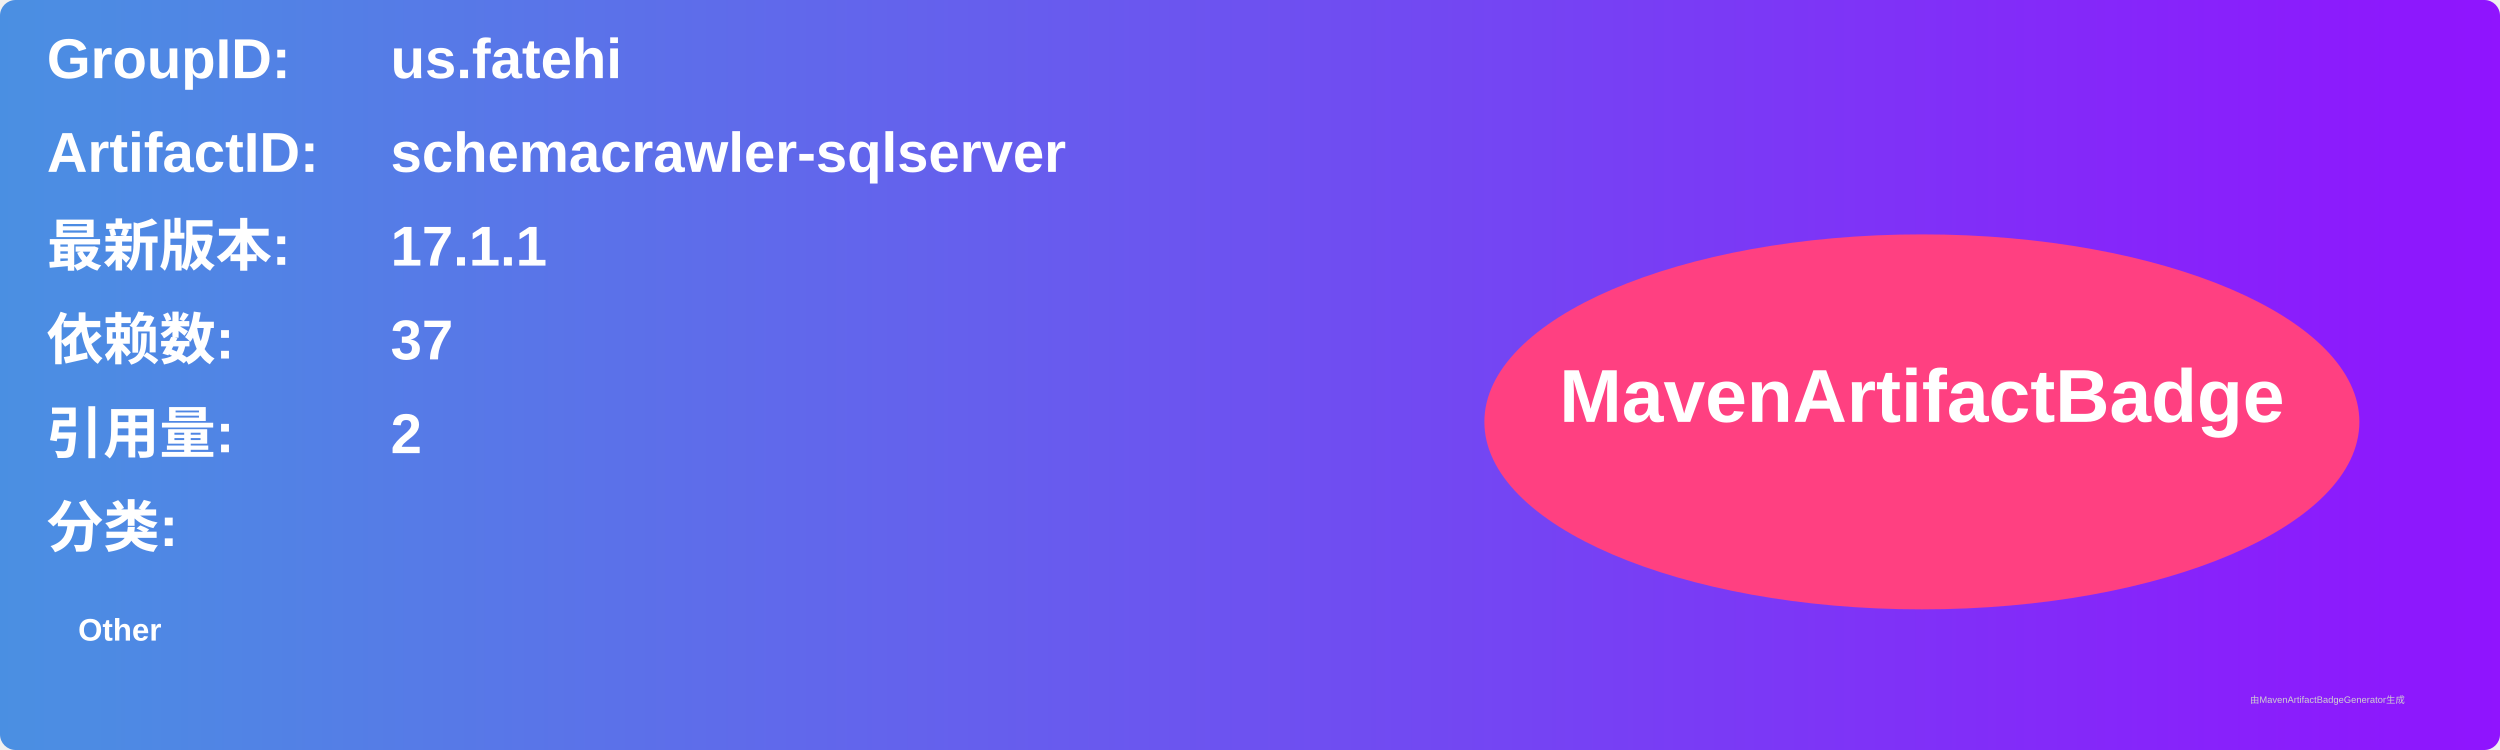
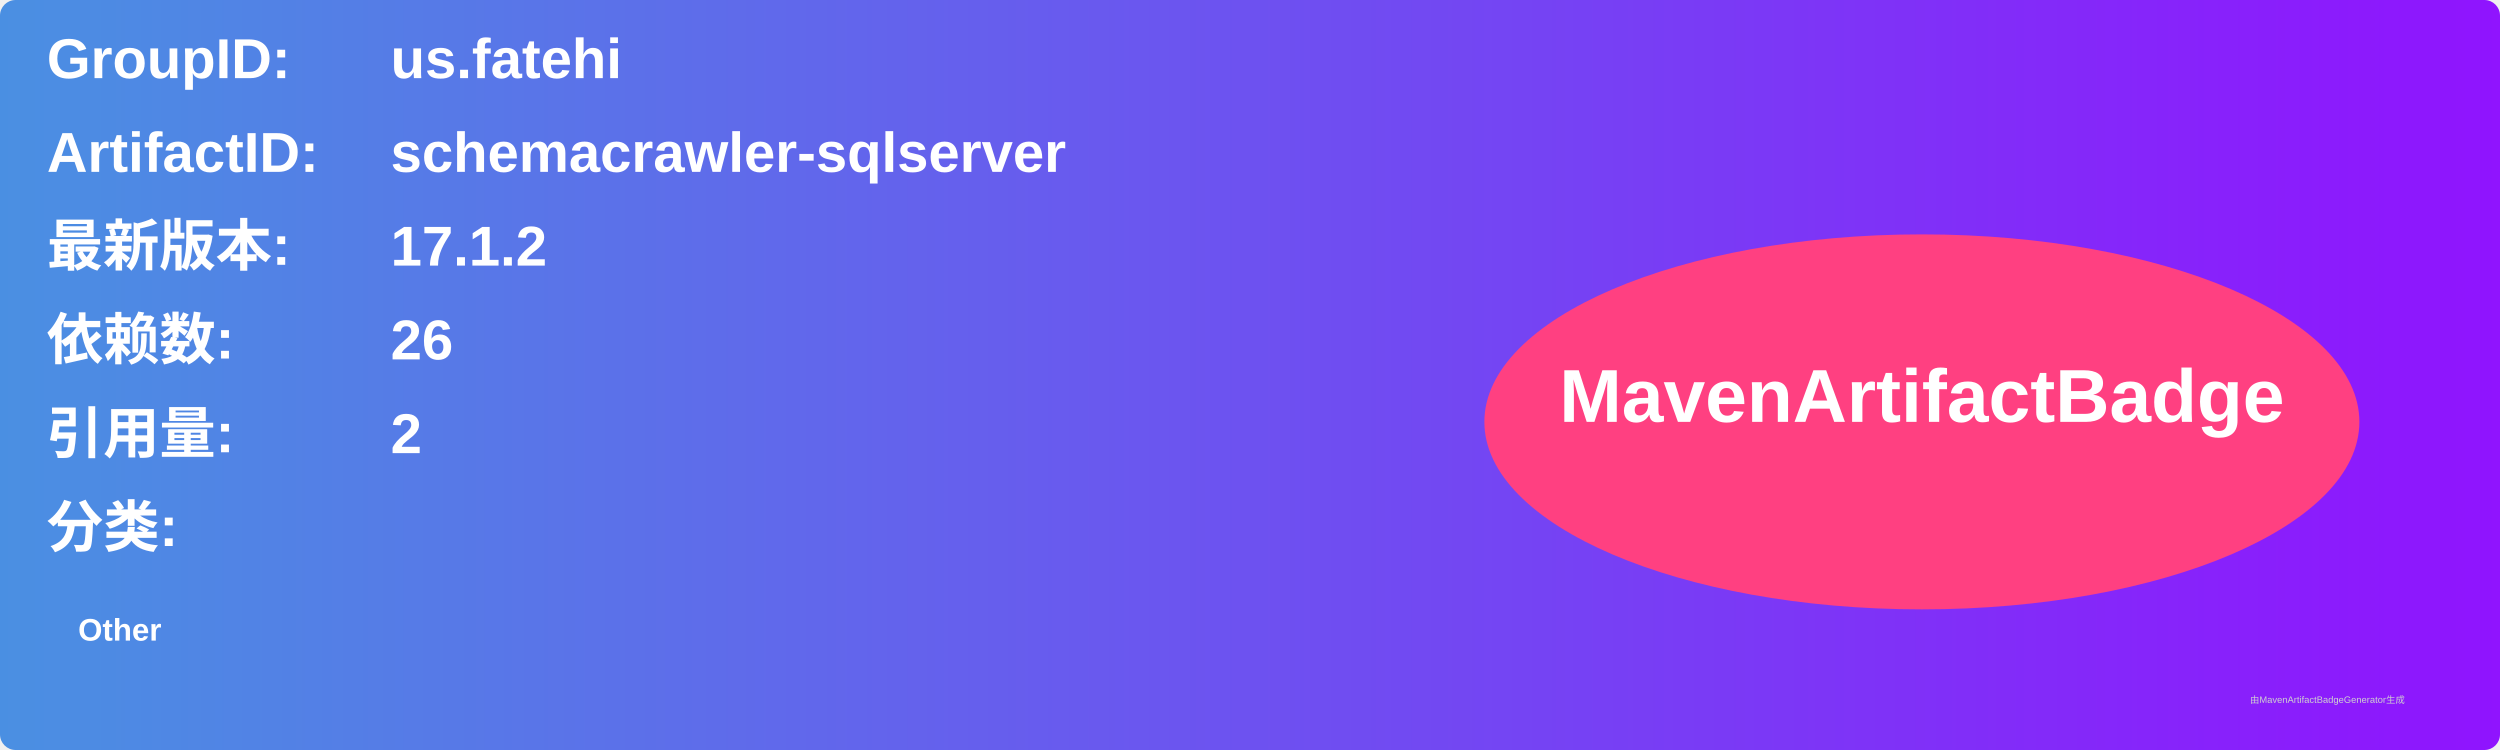
<svg xmlns="http://www.w3.org/2000/svg" width="800" height="240" viewBox="0 0 800 240">
  <linearGradient id="grad" x1="0%" y1="0%" x2="100%" y2="0%">
    <stop offset="0%" stop-color="#4a90e2" />
    <stop offset="100%" stop-color="#9013fe" />
  </linearGradient>
  <rect width="100%" height="100%" rx="5" ry="5" fill="url(#grad)" />
  <g transform="translate(15, 15)">
    <text x="0" y="10" font-family="Arial" font-size="18" fill="white" font-weight="bold" width="260">GroupID:</text>
    <text x="110" y="10" font-family="Arial" font-size="18" fill="white" font-weight="bold" width="460">us.fatehi</text>
    <text x="0" y="40" font-family="Arial" font-size="18" fill="white" font-weight="bold" width="260">ArtifactID:</text>
    <text x="110" y="40" font-family="Arial" font-size="18" fill="white" font-weight="bold" width="460">schemacrawler-sqlserver</text>
    <text x="0" y="70" font-family="Arial" font-size="18" fill="white" font-weight="bold">最新版本:</text>
    <text x="110" y="70" font-family="Arial" font-size="18" fill="white" font-weight="bold">
-       <tspan font-weight="bold">17.1.1</tspan>
+       <tspan font-weight="bold">17.1.2</tspan>
    </text>
    <text x="0" y="100" font-family="Arial" font-size="18" fill="white" font-weight="bold">依赖数: </text>
    <text x="110" y="100" font-family="Arial" font-size="18" fill="white">
-       <tspan font-weight="bold">37</tspan>
+       <tspan font-weight="bold">26</tspan>
    </text>
    <text x="0" y="130" font-family="Arial" font-size="18" fill="white" font-weight="bold">引用量: </text>
    <text x="110" y="130" font-family="Arial" font-size="18" fill="white">
      <tspan font-weight="bold">2</tspan>
    </text>
    <text x="0" y="160" font-family="Arial" font-size="18" fill="white" font-weight="bold">分类:</text>
    <text x="10" y="190" font-family="Arial" font-size="10" fill="white">
      <tspan font-weight="bold">Other</tspan>
    </text>
    <ellipse cx="600" cy="120" rx="140" ry="60" fill="#ff4081" />
    <text x="600" y="120" text-anchor="middle" font-family="Arial" font-size="24" fill="white" font-weight="bold">MavenArtifactBadge</text>
  </g>
  <text x="720" y="225" font-family="Arial" font-size="3" fill="#d0d0d0">由MavenArtifactBadgeGenerator生成</text>
</svg>
